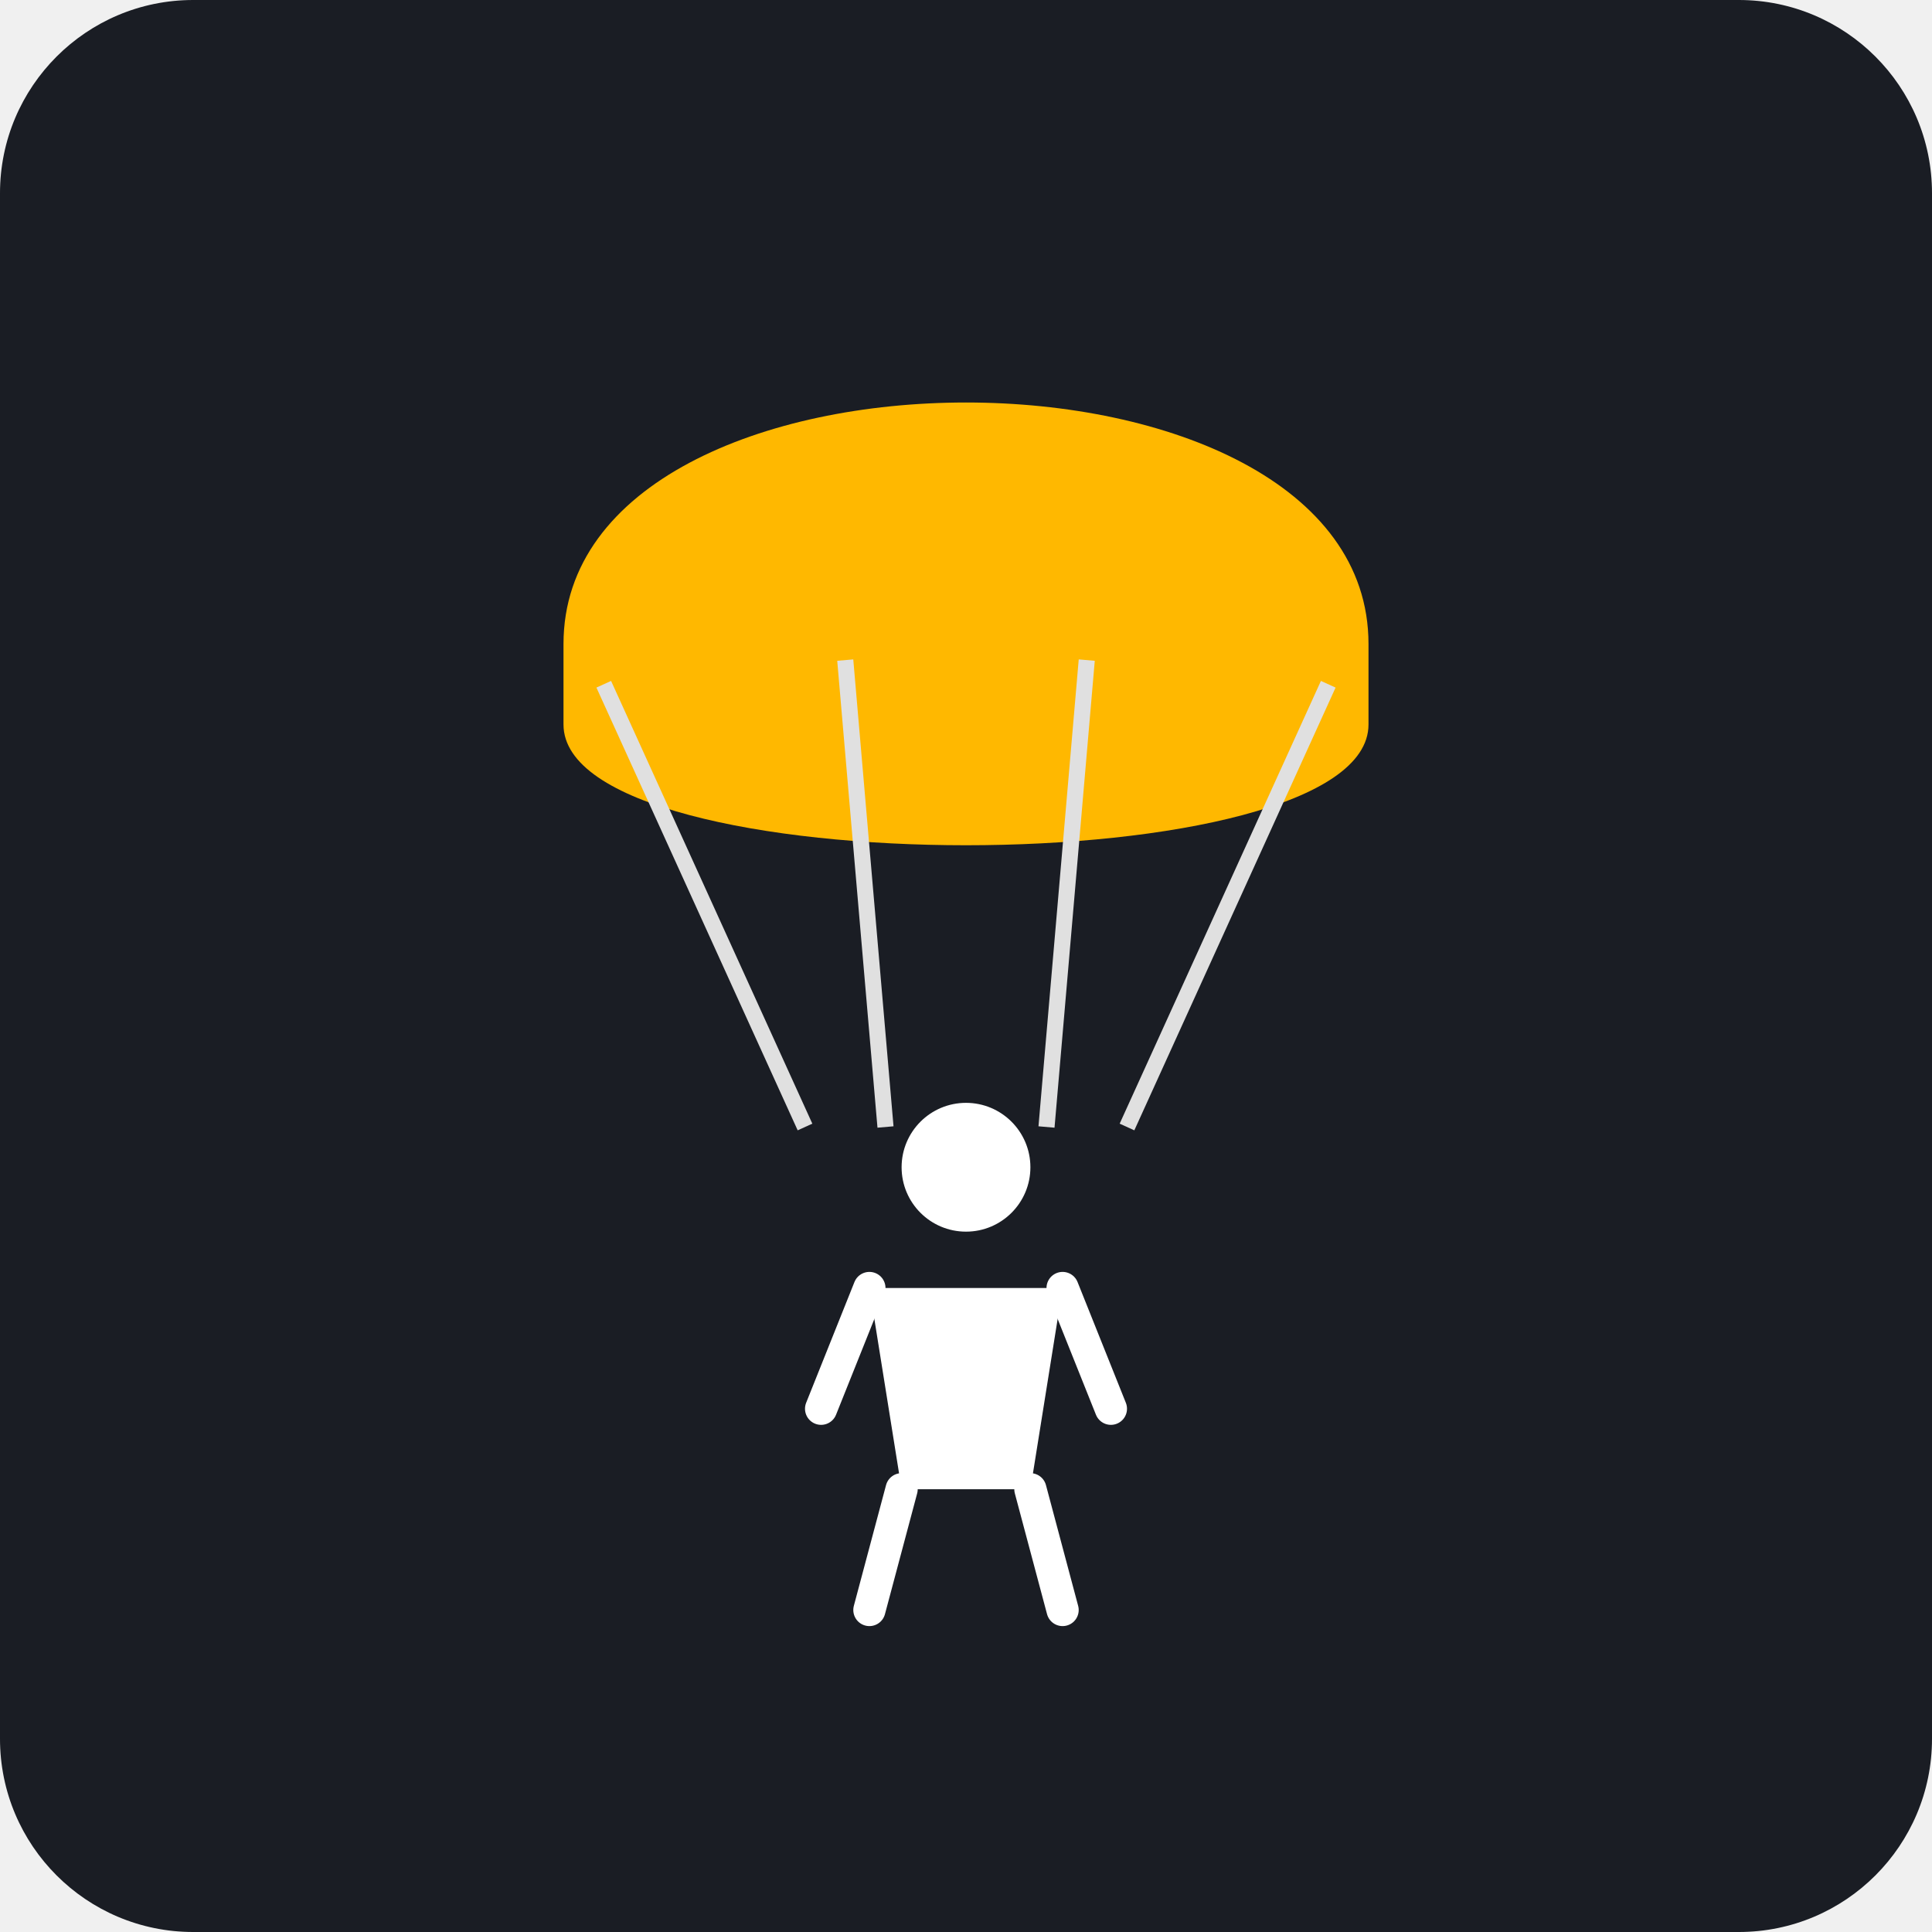
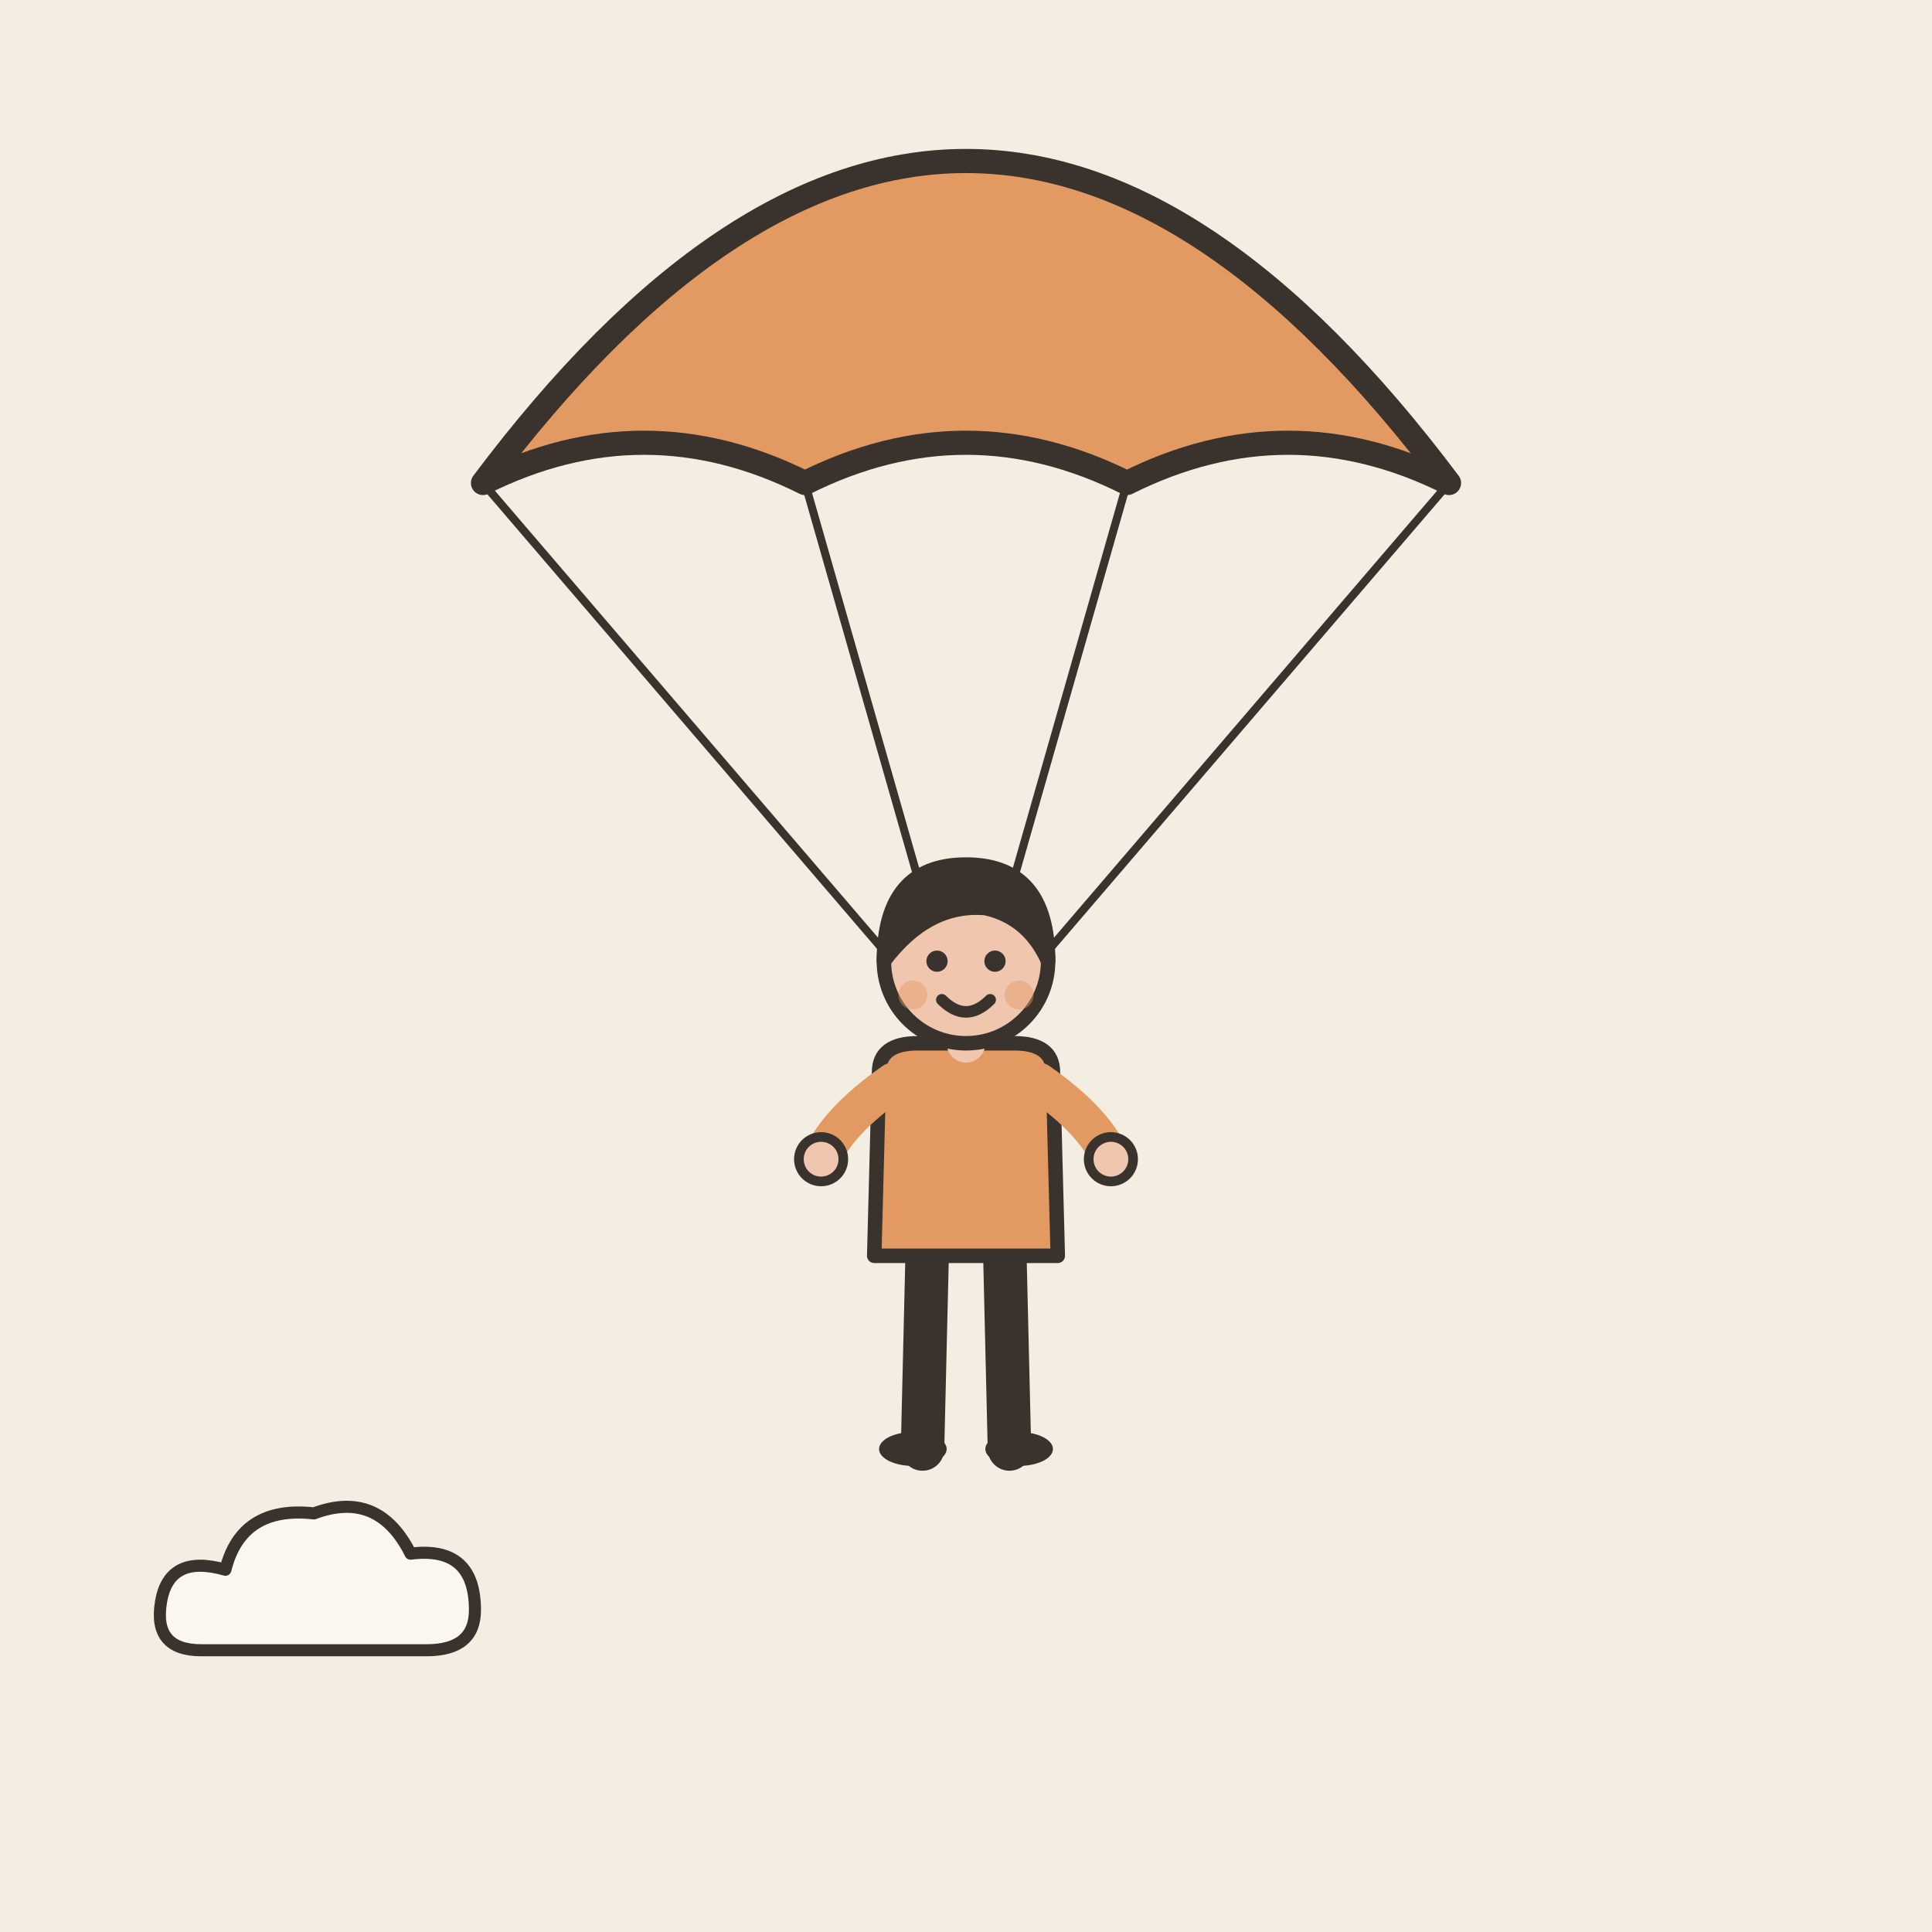
- <svg xmlns="http://www.w3.org/2000/svg" viewBox="0 0 240 240">
-   <rect width="240" height="240" rx="24" fill="#1A1D24" />
-   <g transform="translate(120, 120)">
-     <path d="M-50 -40 C -50 -80, 50 -80, 50 -40 L 50 -30 C 50 -10, -50 -10, -50 -30 Z" fill="#FFB800" />
-     <line x1="-45" y1="-35" x2="-20" y2="20" stroke="#E0E0E0" stroke-width="2" />
-     <line x1="-15" y1="-38" x2="-10" y2="20" stroke="#E0E0E0" stroke-width="2" />
-     <line x1="15" y1="-38" x2="10" y2="20" stroke="#E0E0E0" stroke-width="2" />
-     <line x1="45" y1="-35" x2="20" y2="20" stroke="#E0E0E0" stroke-width="2" />
-     <g transform="translate(0, 40)">
-       <circle cx="0" cy="-15" r="8" fill="#FFFFFF" />
-       <path d="M-12 0 L 12 0 L 8 25 L -8 25 Z" fill="#FFFFFF" />
-       <path d="M-12 0 L -18 15 M 12 0 L 18 15 M -8 25 L -12 40 M 8 25 L 12 40" stroke="#FFFFFF" stroke-width="4" stroke-linecap="round" />
-     </g>
+ <svg xmlns="http://www.w3.org/2000/svg" viewBox="0 0 240 240" data-style="editorial">
+   <rect width="240" height="240" fill="#F4EDE2" />
+   <g transform="translate(120 60)">
+     <path d="M-60 0Q0 -80 60 0Q40 -10 20 0Q0 -10 -20 0Q-40 -10 -60 0Z" fill="#E39A62" stroke="#3A332D" stroke-width="3" stroke-linecap="round" stroke-linejoin="round" />
+     <path d="M-60 0L0 70" stroke="#3A332D" stroke-width="1" stroke-linecap="round" fill="none" />
+     <path d="M-20 0L0 70" stroke="#3A332D" stroke-width="1" stroke-linecap="round" fill="none" />
+     <path d="M20 0L0 70" stroke="#3A332D" stroke-width="1" stroke-linecap="round" fill="none" />
+     <path d="M60 0L0 70" stroke="#3A332D" stroke-width="1" stroke-linecap="round" fill="none" />
+   </g>
+   <g transform="translate(120 180) scale(0.6 0.6)">
+     <path d="M-8 -42L-9 0" stroke="#3A332D" stroke-width="9" stroke-linecap="round" fill="none" />
+     <path d="M8 -42L9 0" stroke="#3A332D" stroke-width="9" stroke-linecap="round" fill="none" />
+     <ellipse cx="-11" cy="0" rx="7" ry="3.5" fill="#3A332D" />
+     <ellipse cx="11" cy="0" rx="7" ry="3.5" fill="#3A332D" />
+     <path d="M-18 -78Q-18 -84 -10 -84L10 -84Q18 -84 18 -78L19 -40L-19 -40Z" fill="#E39A62" stroke="#3A332D" stroke-width="3" stroke-linecap="round" stroke-linejoin="round" />
+     <path d="M-15 -76Q-26.5 -68 -30 -60" fill="none" stroke="#E39A62" stroke-width="8" stroke-linecap="round" stroke-linejoin="round" />
+     <circle cx="-30" cy="-60" r="4.6" fill="#F0C7AE" stroke="#3A332D" stroke-linecap="round" stroke-linejoin="round" stroke-width="2" />
+     <path d="M15 -76Q26.5 -68 30 -60" fill="none" stroke="#E39A62" stroke-width="8" stroke-linecap="round" stroke-linejoin="round" />
+     <circle cx="30" cy="-60" r="4.6" fill="#F0C7AE" stroke="#3A332D" stroke-linecap="round" stroke-linejoin="round" stroke-width="2" />
+     <path d="M0 -84L0 -88" stroke="#F0C7AE" stroke-width="8" stroke-linecap="round" fill="none" />
+     <circle cx="0" cy="-101" r="17" fill="#F0C7AE" stroke="#3A332D" stroke-width="3" stroke-linecap="round" stroke-linejoin="round" />
+     <path d="M-17 -101Q-17 -121 0 -121Q17 -121 17 -101Q13 -110 4 -112Q-8 -113 -17 -101Z" fill="#3A332D" stroke="#3A332D" stroke-width="3" stroke-linecap="round" stroke-linejoin="round" />
+     <circle cx="-6" cy="-101" r="2.2" fill="#3A332D" />
+     <circle cx="6" cy="-101" r="2.2" fill="#3A332D" />
+     <path d="M-5 -93Q0 -88 5 -93" fill="none" stroke="#3A332D" stroke-width="2.4" stroke-linecap="round" stroke-linejoin="round" />
+     <circle cx="-11" cy="-94" r="3" fill="#E39A62" opacity="0.45" />
+     <circle cx="11" cy="-94" r="3" fill="#E39A62" opacity="0.45" />
+   </g>
+   <g transform="translate(40 200) scale(0.5 0.5)">
+     <path d="M-30 10Q-42 10 -40 -2Q-38 -14 -24 -10Q-20 -26 -2 -24Q14 -30 22 -14Q38 -16 38 0Q38 10 26 10Z" fill="#FBF6EE" stroke="#3A332D" stroke-width="3" stroke-linecap="round" stroke-linejoin="round" />
  </g>
</svg>
